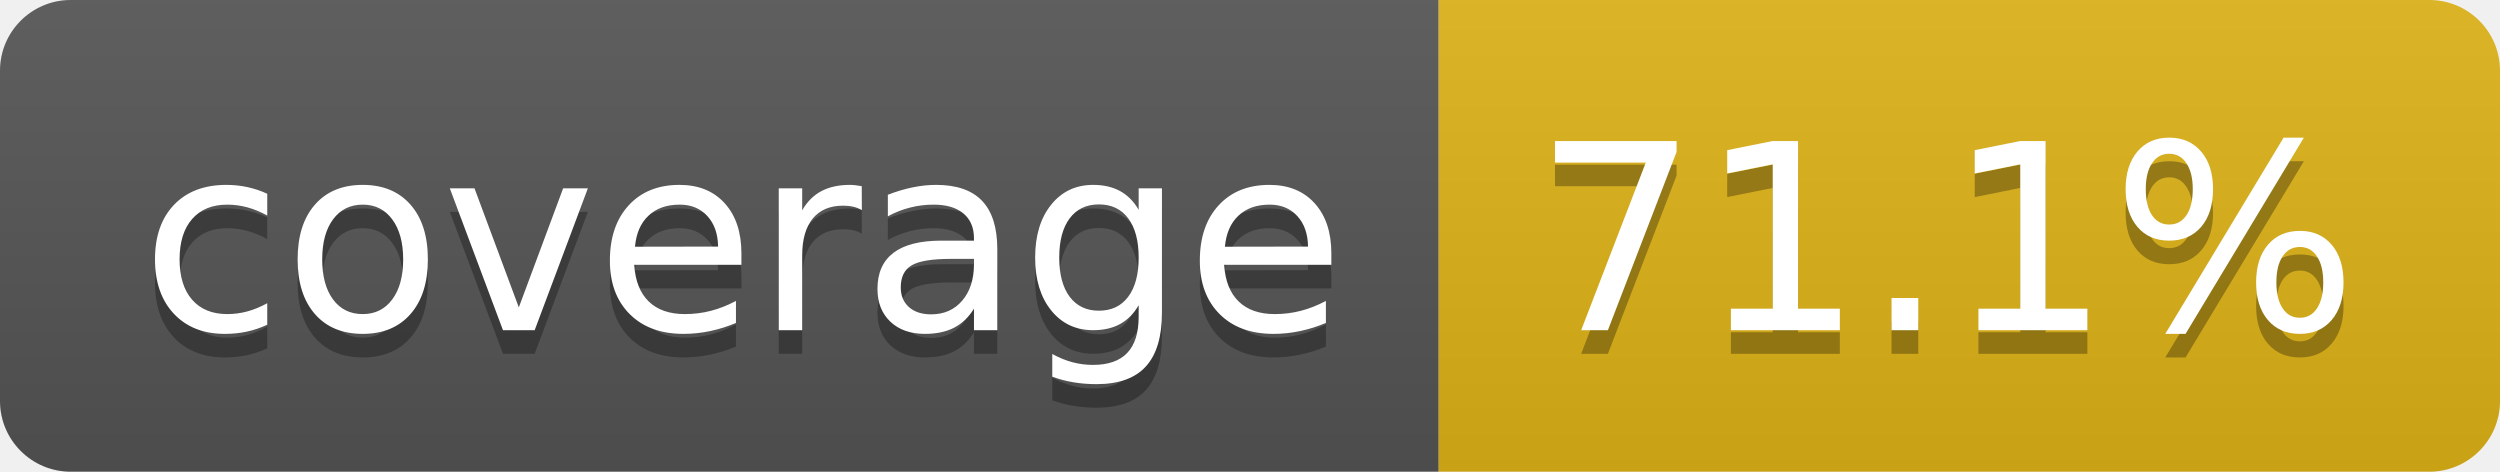
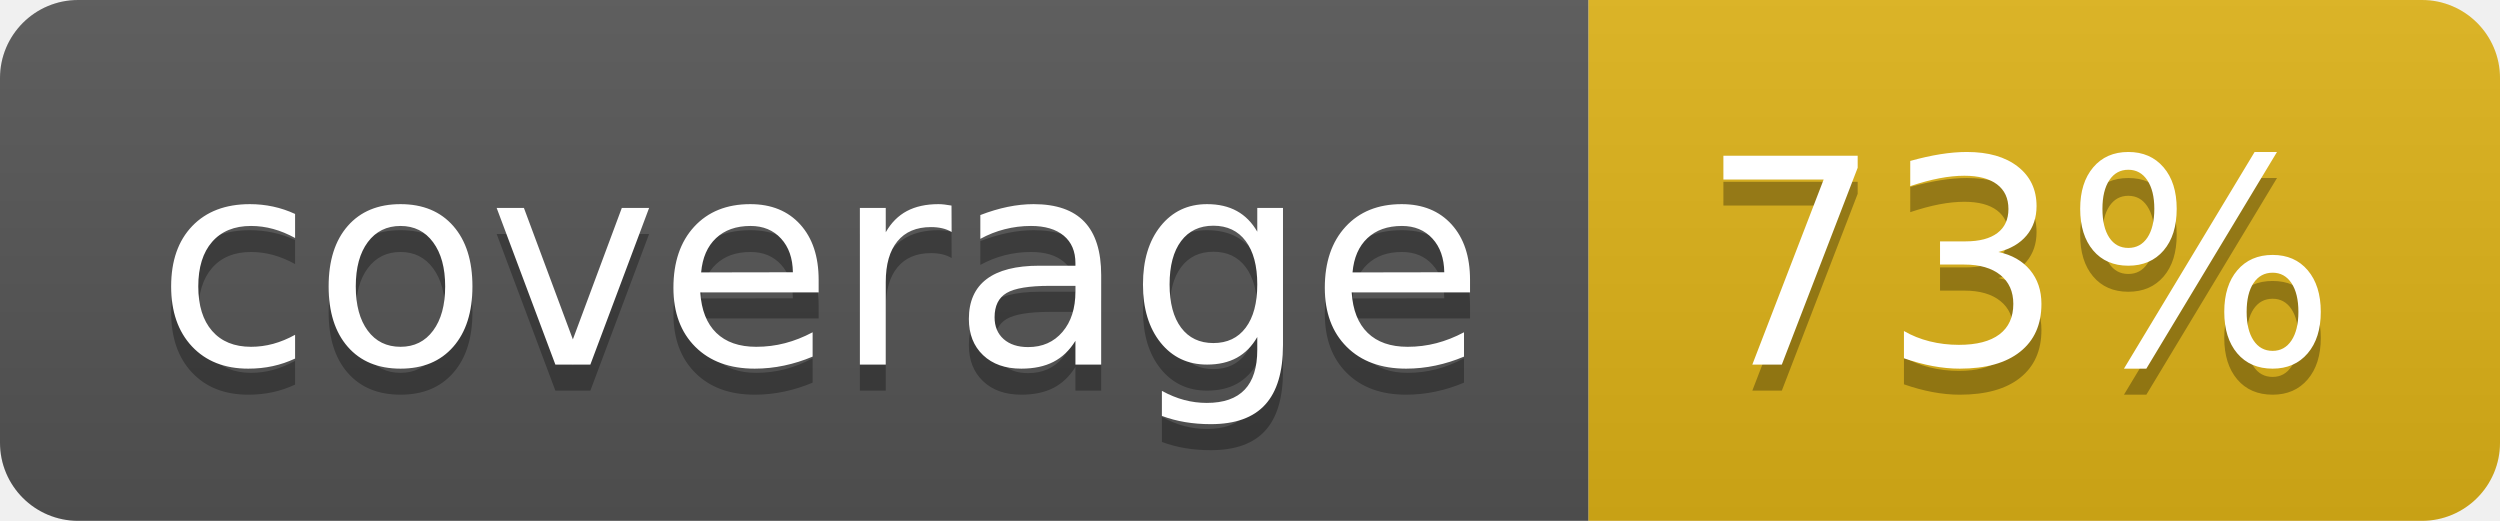
- <svg xmlns="http://www.w3.org/2000/svg" width="106" height="20" role="img" aria-label="coverage: 71.1%">
+ <svg xmlns="http://www.w3.org/2000/svg" width="96" height="20" role="img" aria-label="coverage: 73%">
  <linearGradient id="s" x2="0" y2="100%">
    <stop offset="0" stop-color="#bbb" stop-opacity=".1" />
    <stop offset="1" stop-opacity=".1" />
  </linearGradient>
  <clipPath id="r">
-     <rect width="106" height="20" rx="3" fill="#fff" />
+     <rect width="96" height="20" rx="3" fill="#fff" />
  </clipPath>
  <g clip-path="url(#r)">
    <rect width="61" height="20" fill="#555" />
-     <rect x="61" width="45" height="20" fill="#dfb317" />
-     <rect width="106" height="20" fill="url(#s)" />
+     <rect x="61" width="35" height="20" fill="#dfb317" />
+     <rect width="96" height="20" fill="url(#s)" />
  </g>
  <g fill="#fff" text-anchor="middle" font-family="Verdana,Geneva,DejaVu Sans,sans-serif" text-rendering="geometricPrecision" font-size="110">
    <text aria-hidden="true" x="315" y="150" fill="#010101" fill-opacity=".3" transform="scale(.1)" textLength="510">coverage</text>
    <text x="315" y="140" transform="scale(.1)" fill="#fff" textLength="510">coverage</text>
-     <text aria-hidden="true" x="825" y="150" fill="#010101" fill-opacity=".3" transform="scale(.1)" textLength="350">71.1%</text>
-     <text x="825" y="140" transform="scale(.1)" fill="#fff" textLength="350">71.1%</text>
+     <text aria-hidden="true" x="775" y="150" fill="#010101" fill-opacity=".3" transform="scale(.1)" textLength="245">73%</text>
+     <text x="775" y="140" transform="scale(.1)" fill="#fff" textLength="245">73%</text>
  </g>
</svg>
